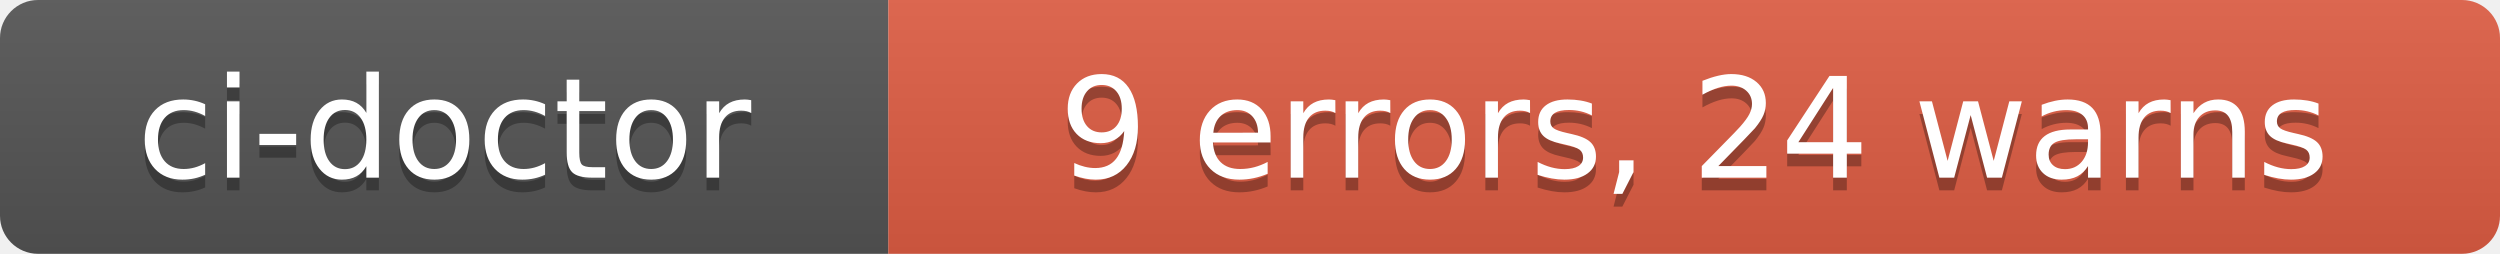
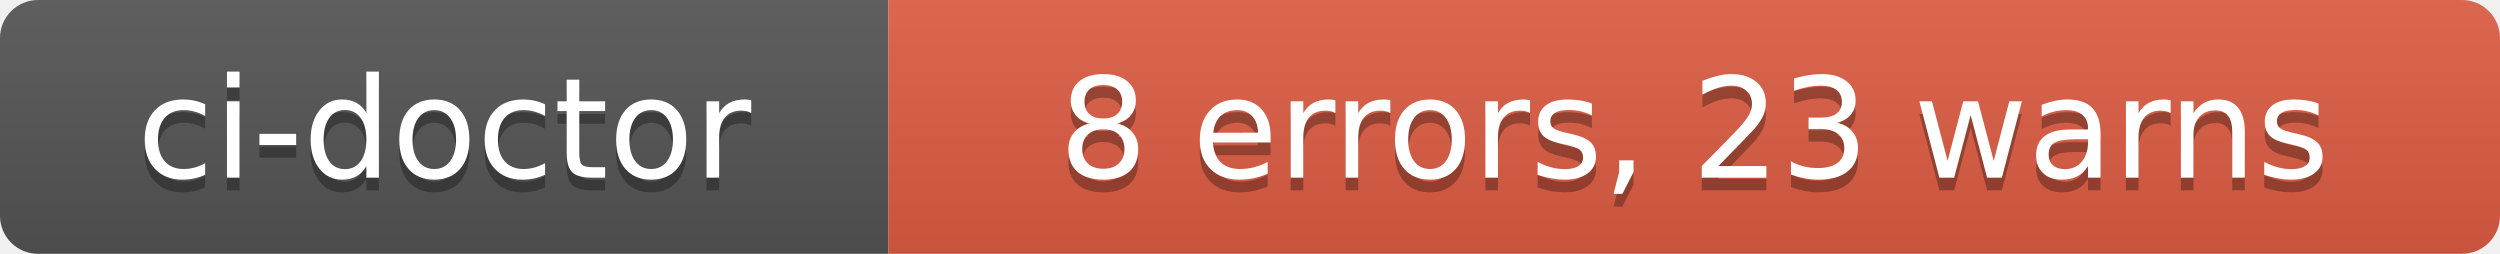
- <svg xmlns="http://www.w3.org/2000/svg" width="197" height="20" role="img" aria-label="ci-doctor: 9 errors, 24 warns">
+ <svg xmlns="http://www.w3.org/2000/svg" width="197" height="20" role="img" aria-label="ci-doctor: 8 errors, 23 warns">
  <linearGradient id="s" x2="0" y2="100%">
    <stop offset="0" stop-color="#bbb" stop-opacity=".1" />
    <stop offset="1" stop-opacity=".1" />
  </linearGradient>
  <clipPath id="r">
    <rect width="197" height="20" rx="3" fill="#fff" />
  </clipPath>
  <g clip-path="url(#r)">
    <rect width="70" height="20" fill="#555" />
    <rect x="70" width="127" height="20" fill="#e05d44" />
    <rect width="197" height="20" fill="url(#s)" />
  </g>
  <g fill="#fff" text-anchor="middle" font-family="Verdana,Geneva,DejaVu Sans,sans-serif" text-rendering="geometricPrecision" font-size="110">
    <text aria-hidden="true" x="350" y="150" fill="#010101" fill-opacity=".3" transform="scale(.1)" textLength="580">ci-doctor</text>
    <text x="350" y="140" transform="scale(.1)" fill="#fff" textLength="580">ci-doctor</text>
-     <text aria-hidden="true" x="1335" y="150" fill="#010101" fill-opacity=".3" transform="scale(.1)" textLength="1150">9 errors, 24 warns</text>
-     <text x="1335" y="140" transform="scale(.1)" fill="#fff" textLength="1150">9 errors, 24 warns</text>
+     <text aria-hidden="true" x="1335" y="150" fill="#010101" fill-opacity=".3" transform="scale(.1)" textLength="1150">8 errors, 23 warns</text>
+     <text x="1335" y="140" transform="scale(.1)" fill="#fff" textLength="1150">8 errors, 23 warns</text>
  </g>
</svg>
